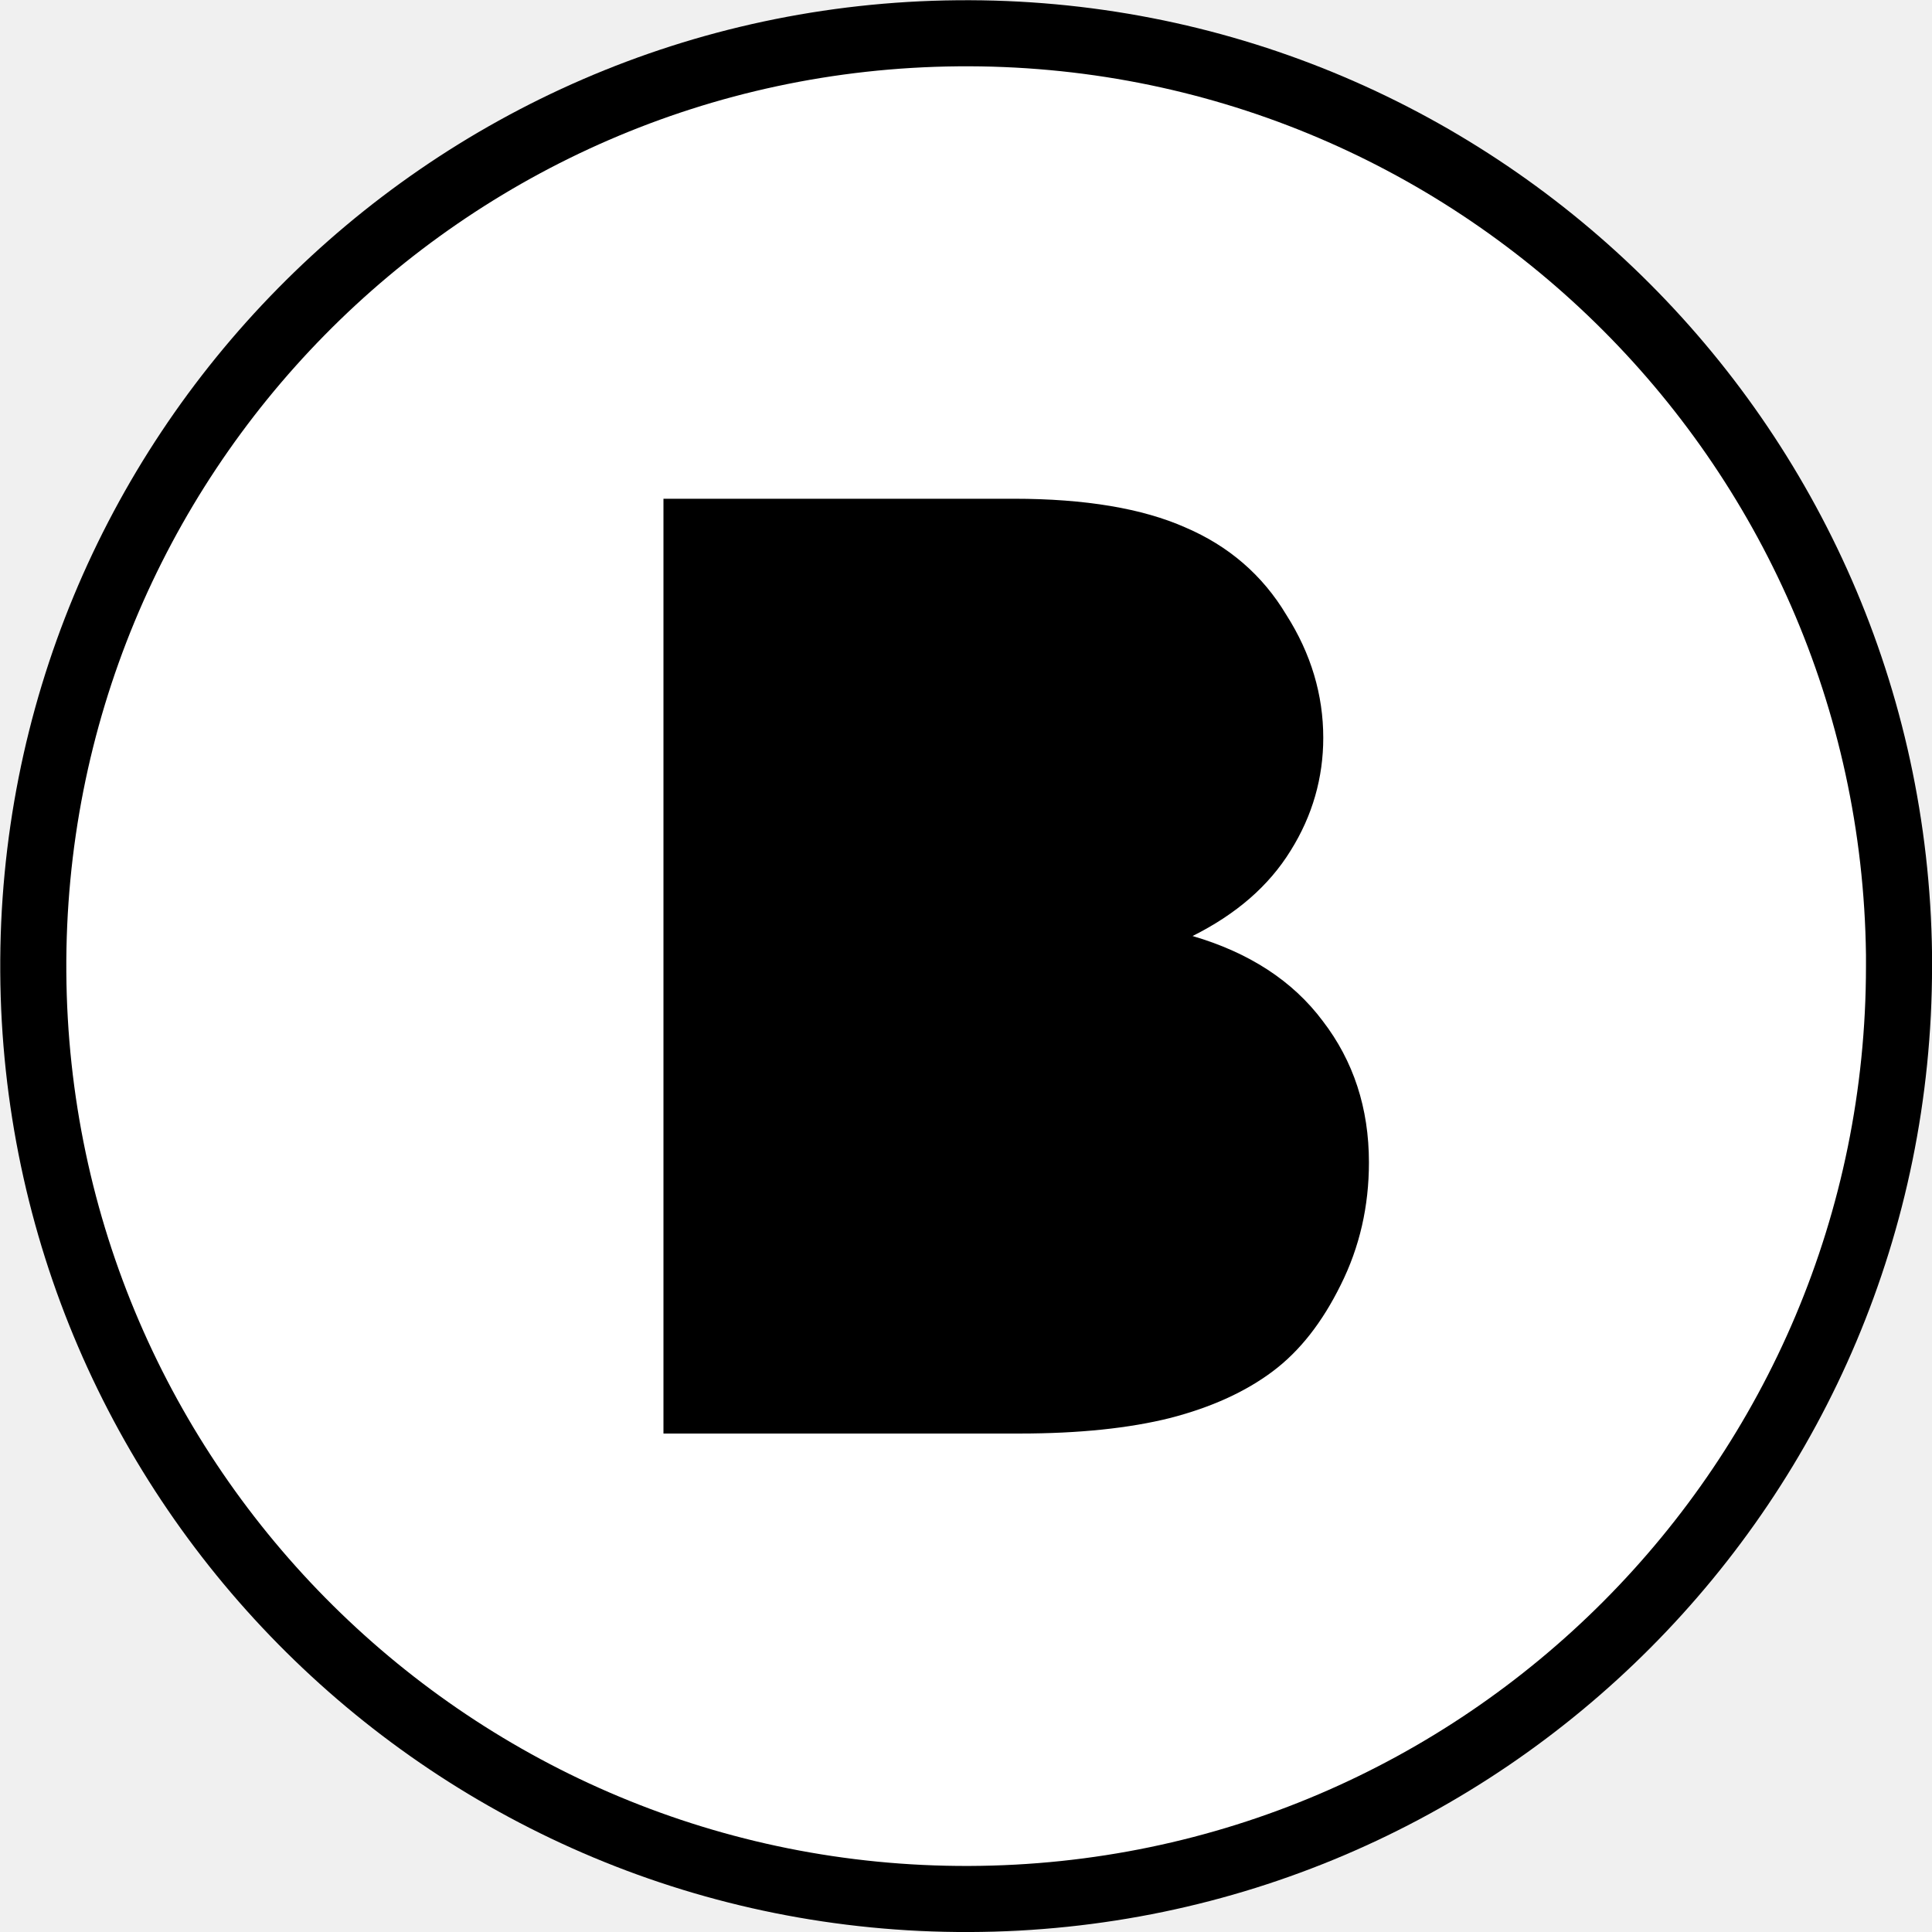
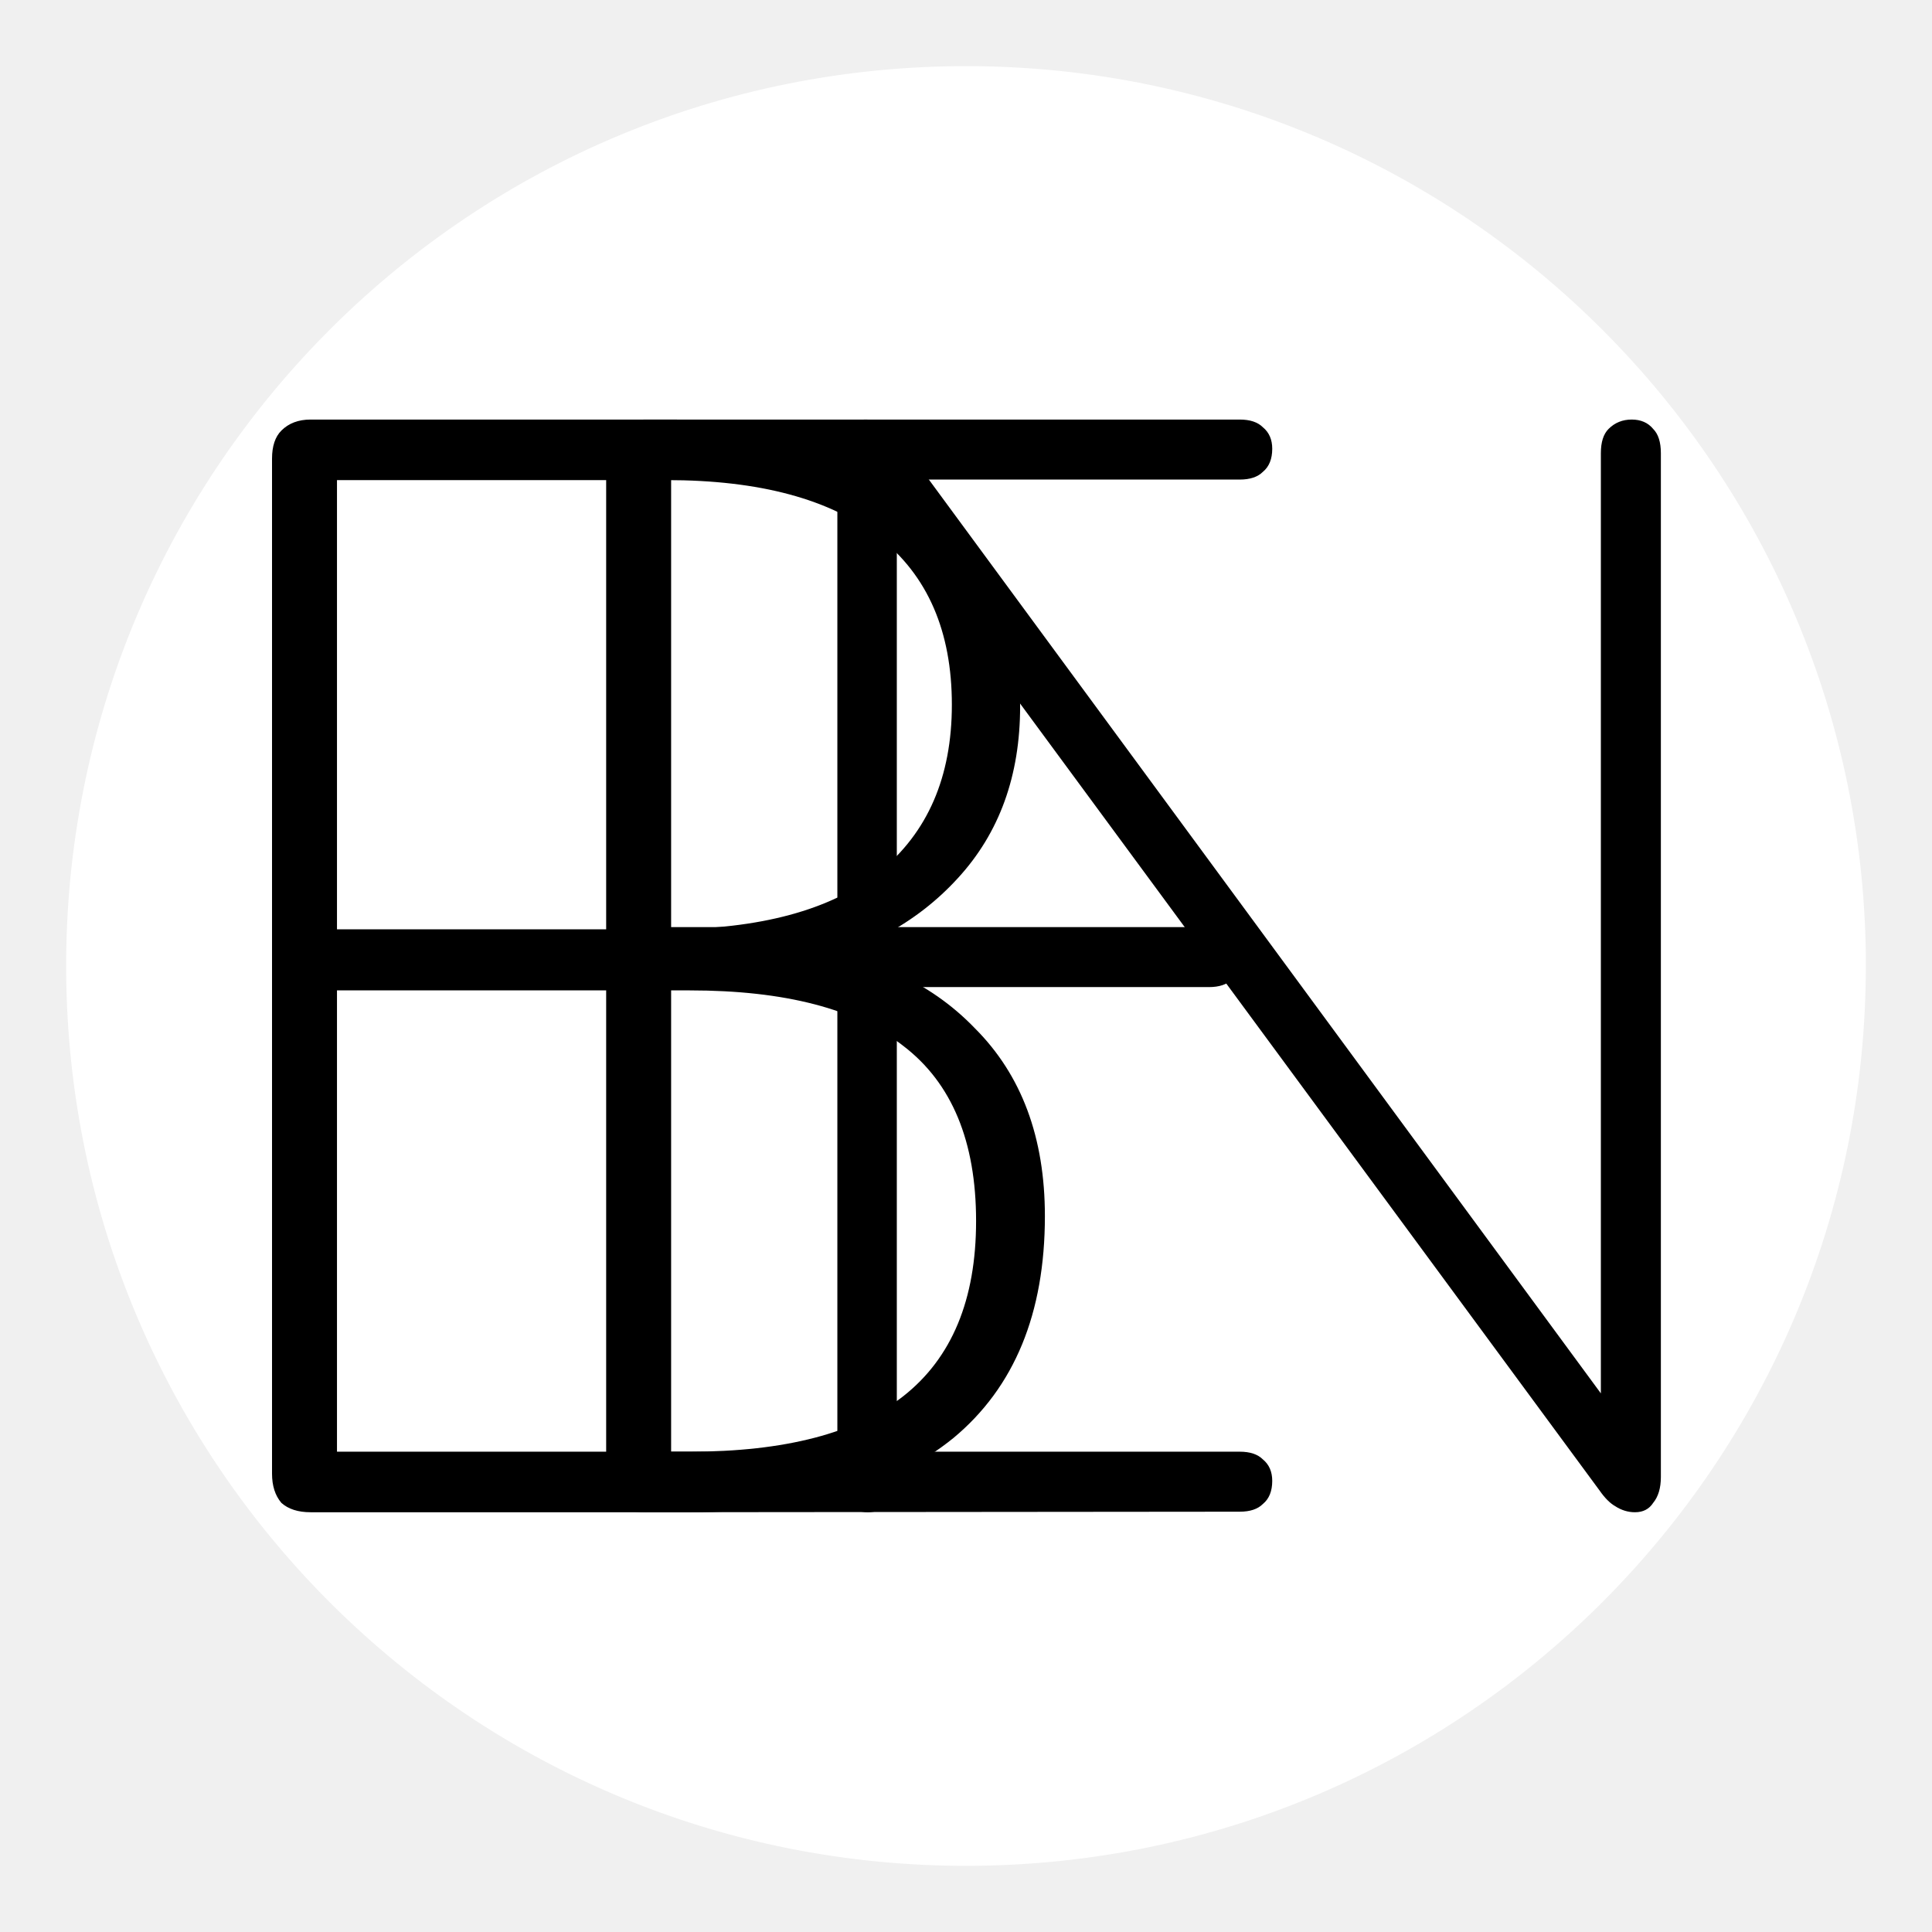
<svg xmlns="http://www.w3.org/2000/svg" width="128" height="128" viewBox="0 0 33.867 33.867" version="1.1" id="svg5">
  <defs id="defs2">
    </defs>
  <g id="layer1">
-     <g id="g300" transform="matrix(8.516983,0,0,8.51686,-1.094278,-1.094244)">
-       <path style="fill:#000000;fill-opacity:1;stroke:#000000;stroke-width:0.272;stroke-dasharray:none;stroke-opacity:1" d="M 2.1,0.265 A 1.852,1.852 0 0 0 0.265,2.128 1.852,1.852 0 0 0 2.123,3.969 1.852,1.852 0 0 0 3.969,2.117 v -0.023 A 1.852,1.852 0 0 0 2.1,0.265 Z" id="path297" />
-       <path id="path234" style="fill:#ffffff;fill-opacity:1;stroke-width:0.272;stroke-dasharray:none" d="m 2.1,0.265 a 1.852,1.852 0 0 0 -1.835,1.864 1.852,1.852 0 0 0 1.858,1.84 1.852,1.852 0 0 0 1.846,-1.852 v -0.023 A 1.852,1.852 0 0 0 2.1,0.265 Z M 1.494,1.155 H 2.215 c 0.147,0 0.265,0.02 0.353,0.059 0.089,0.038 0.159,0.098 0.208,0.18 0.051,0.08 0.076,0.165 0.076,0.253 0,0.082 -0.022,0.16 -0.067,0.232 -0.045,0.073 -0.112,0.131 -0.202,0.176 0.116,0.034 0.206,0.092 0.268,0.175 0.063,0.082 0.095,0.179 0.095,0.291 0,0.09 -0.019,0.174 -0.058,0.252 -0.038,0.077 -0.084,0.136 -0.14,0.178 -0.056,0.042 -0.126,0.074 -0.211,0.096 -0.084,0.021 -0.187,0.032 -0.31,0.032 H 1.494 Z" />
+     <path style="fill:#ffffff;fill-opacity:1;stroke:none;stroke-width:2.319;stroke-dasharray:none;stroke-opacity:1" d="M 16.787,1.16 A 15.774,15.774 0 0 0 1.16,17.034 15.774,15.774 0 0 0 16.984,32.707 15.774,15.774 0 0 0 32.707,16.933 V 16.737 A 15.774,15.774 0 0 0 16.787,1.16 Z" id="path297" />
+     <g id="g1353" transform="matrix(9.649496,0,0,9.649496,-3.491441,-3.491424)" style="fill:#000000">
+       <g aria-label="B" id="text247" style="font-weight:bold;font-size:2.815px;font-family:Nunito;-inkscape-font-specification:'Nunito Bold';fill:#000000;stroke:#ffffff;stroke-width:0.352">
+         <path d="m 0.926,3.109 q -0.034,0 -0.053,-0.017 -0.017,-0.02 -0.017,-0.053 V 1.195 q 0,-0.034 0.017,-0.051 0.02,-0.02 0.053,-0.02 H 1.582 q 0.203,0 0.343,0.062 0.141,0.059 0.214,0.175 0.076,0.115 0.076,0.284 0,0.189 -0.113,0.312 -0.113,0.124 -0.304,0.163 v -0.039 q 0.211,0.02 0.335,0.149 0.127,0.127 0.127,0.341 0,0.265 -0.166,0.403 Q 1.928,3.109 1.618,3.109 Z M 0.974,2.999 H 1.615 q 0.259,0 0.388,-0.101 0.132,-0.104 0.132,-0.318 0,-0.217 -0.132,-0.318 -0.129,-0.101 -0.388,-0.101 H 0.974 Z m 0,-0.949 H 1.573 q 0.253,0 0.386,-0.104 0.132,-0.107 0.132,-0.304 0,-0.2 -0.132,-0.304 Q 1.826,1.234 1.573,1.234 H 0.974 Z" style="-inkscape-font-specification:'Nunito Ultra-Light';fill:#000000;stroke:none" id="path1255" />
+       </g>
+       <g aria-label="E" id="text1011" style="font-weight:bold;font-size:2.815px;font-family:Nunito;-inkscape-font-specification:'Nunito Bold';fill:#000000;stroke:#ffffff;stroke-width:0.352">
+         <path d="m 1.533,3.109 q -0.034,0 -0.053,-0.017 -0.017,-0.02 -0.017,-0.053 V 1.195 q 0,-0.034 0.017,-0.051 0.02,-0.02 0.053,-0.02 h 1.081 q 0.028,0 0.042,0.014 0.017,0.014 0.017,0.039 0,0.028 -0.017,0.042 -0.014,0.014 -0.042,0.014 H 1.581 v 0.813 h 0.977 q 0.028,0 0.042,0.014 0.017,0.014 0.017,0.039 0,0.028 -0.017,0.042 -0.014,0.014 -0.042,0.014 H 1.581 V 2.999 h 1.033 q 0.028,0 0.042,0.014 0.017,0.014 0.017,0.039 0,0.028 -0.017,0.042 -0.014,0.014 -0.042,0.014 z" style="-inkscape-font-specification:'Nunito Ultra-Light';fill:#000000;stroke:none" id="path1250" />
+       </g>
+       <g aria-label="N" id="text1171" style="font-weight:bold;font-size:2.768px;font-family:Nunito;-inkscape-font-specification:'Nunito Bold';fill:#000000;stroke:#ffffff;stroke-width:0.346">
+         <path d="m 1.939,3.109 q -0.025,0 -0.042,-0.017 Q 1.883,3.076 1.883,3.048 v -1.86 q 0,-0.03 0.014,-0.047 0.014,-0.017 0.036,-0.017 0.025,0 0.036,0.008 0.014,0.008 0.028,0.03 L 3.331,2.976 H 3.27 V 1.185 q 0,-0.03 0.014,-0.044 0.017,-0.017 0.042,-0.017 0.025,0 0.039,0.017 0.014,0.014 0.014,0.044 v 1.86 q 0,0.03 -0.014,0.047 -0.011,0.017 -0.033,0.017 -0.019,0 -0.036,-0.011 -0.014,-0.008 -0.028,-0.028 L 1.933,1.257 h 0.058 v 1.791 q 0,0.028 -0.014,0.044 -0.014,0.017 -0.039,0.017 z" style="-inkscape-font-specification:'Nunito Ultra-Light';fill:#000000;stroke:none" id="path1245" />
+       </g>
    </g>
  </g>
</svg>
